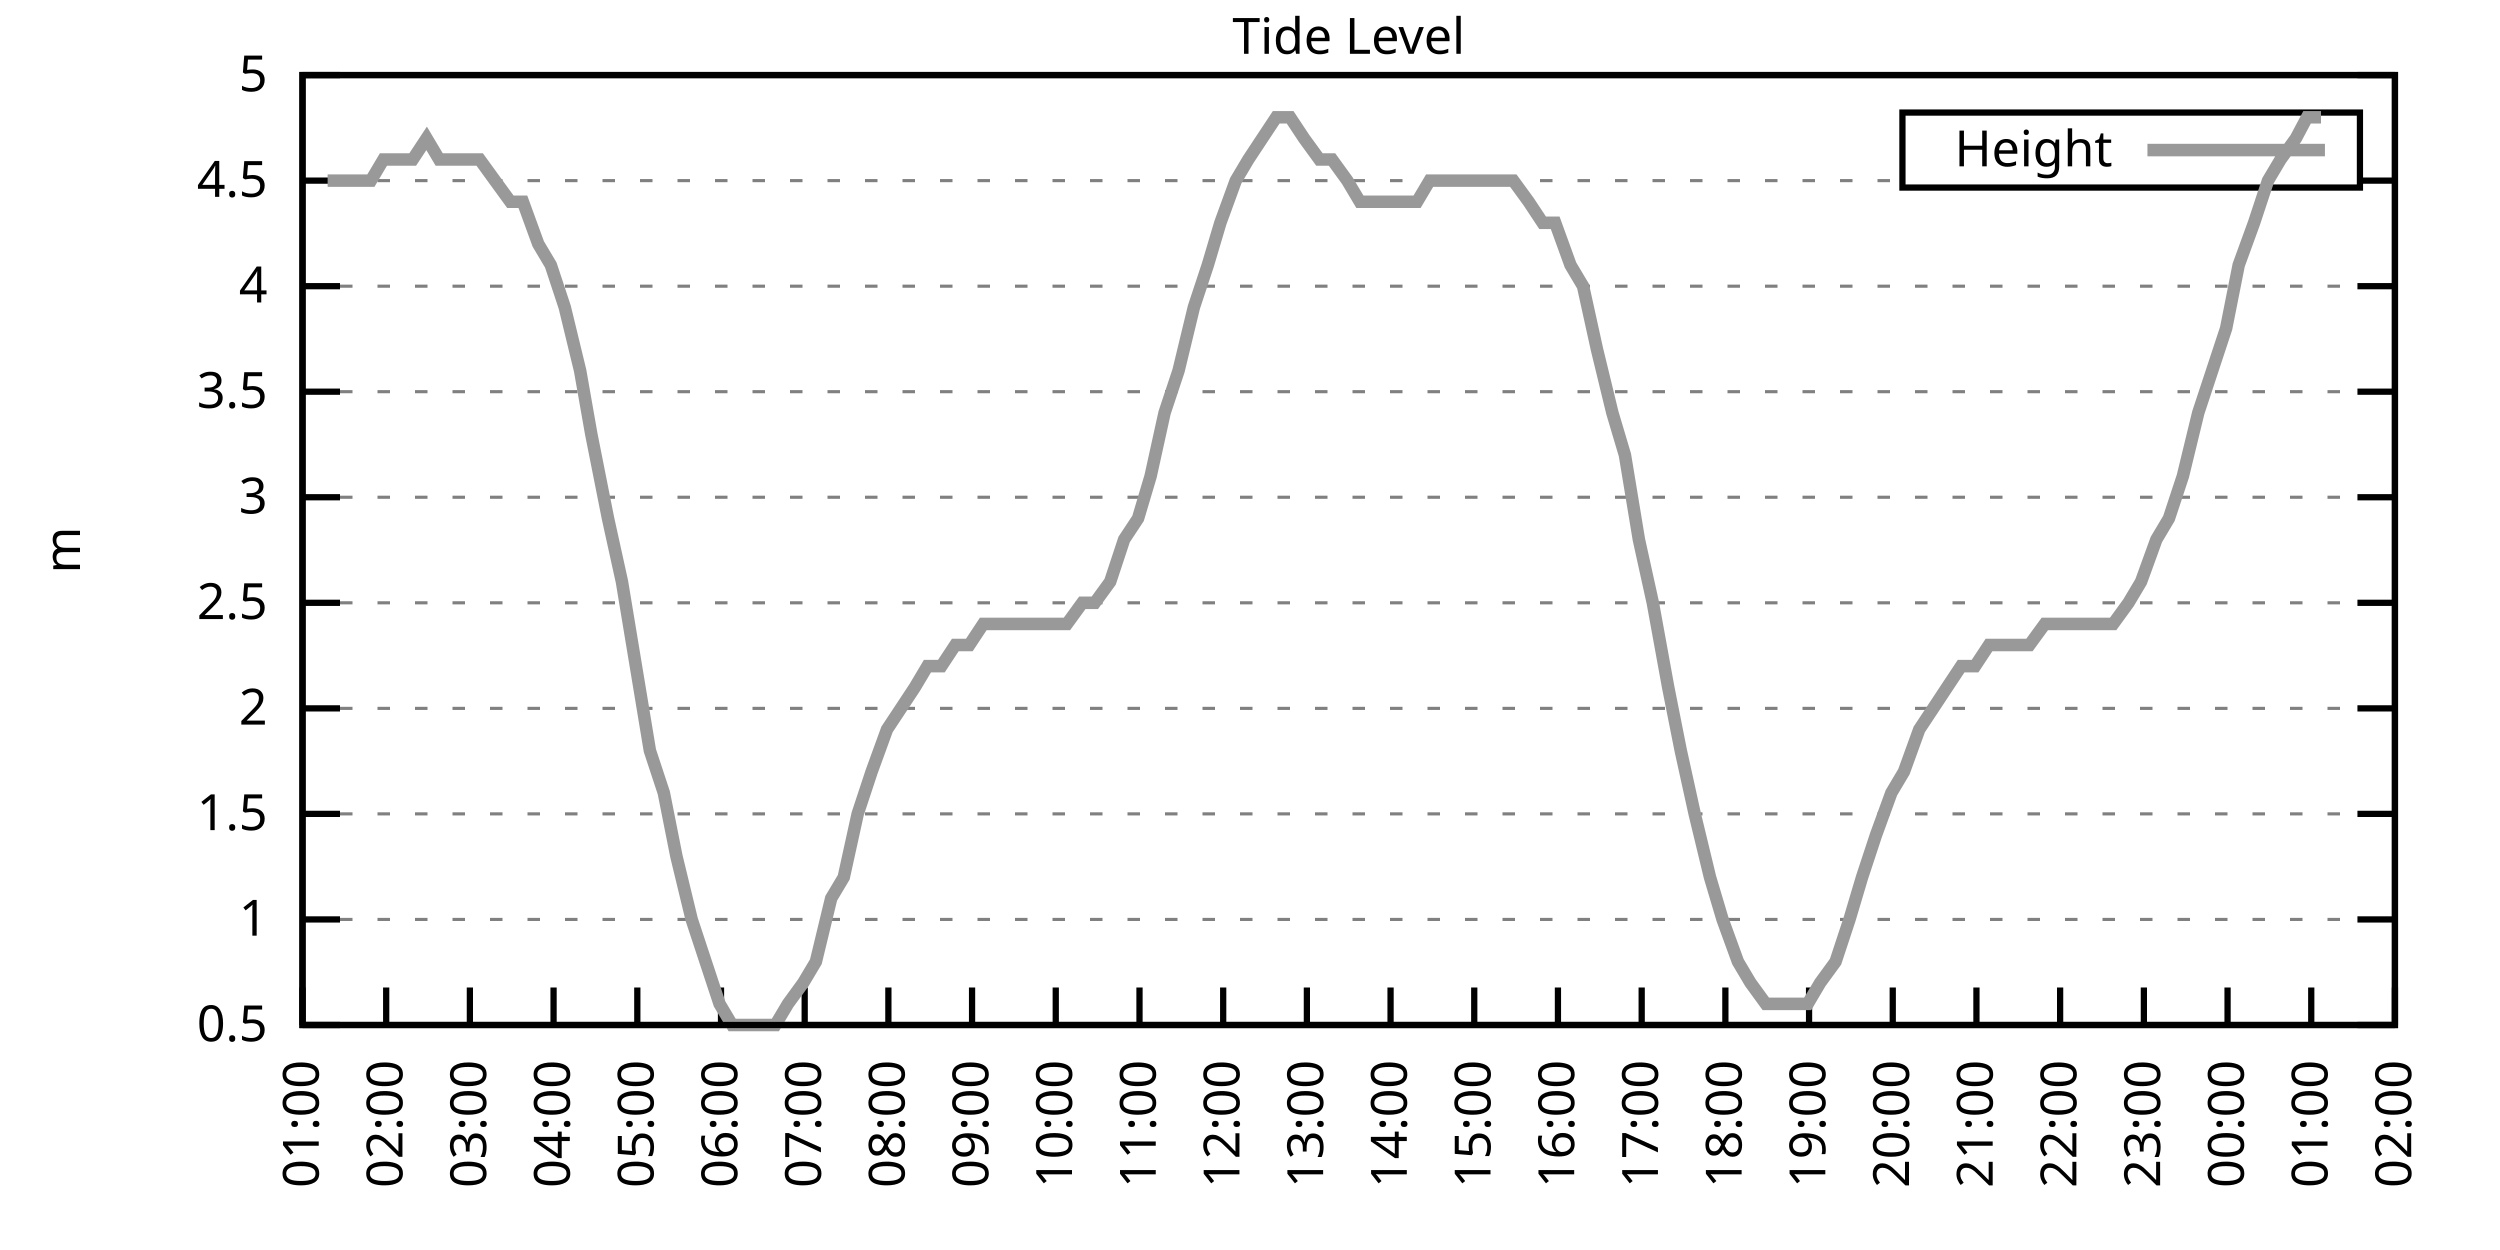
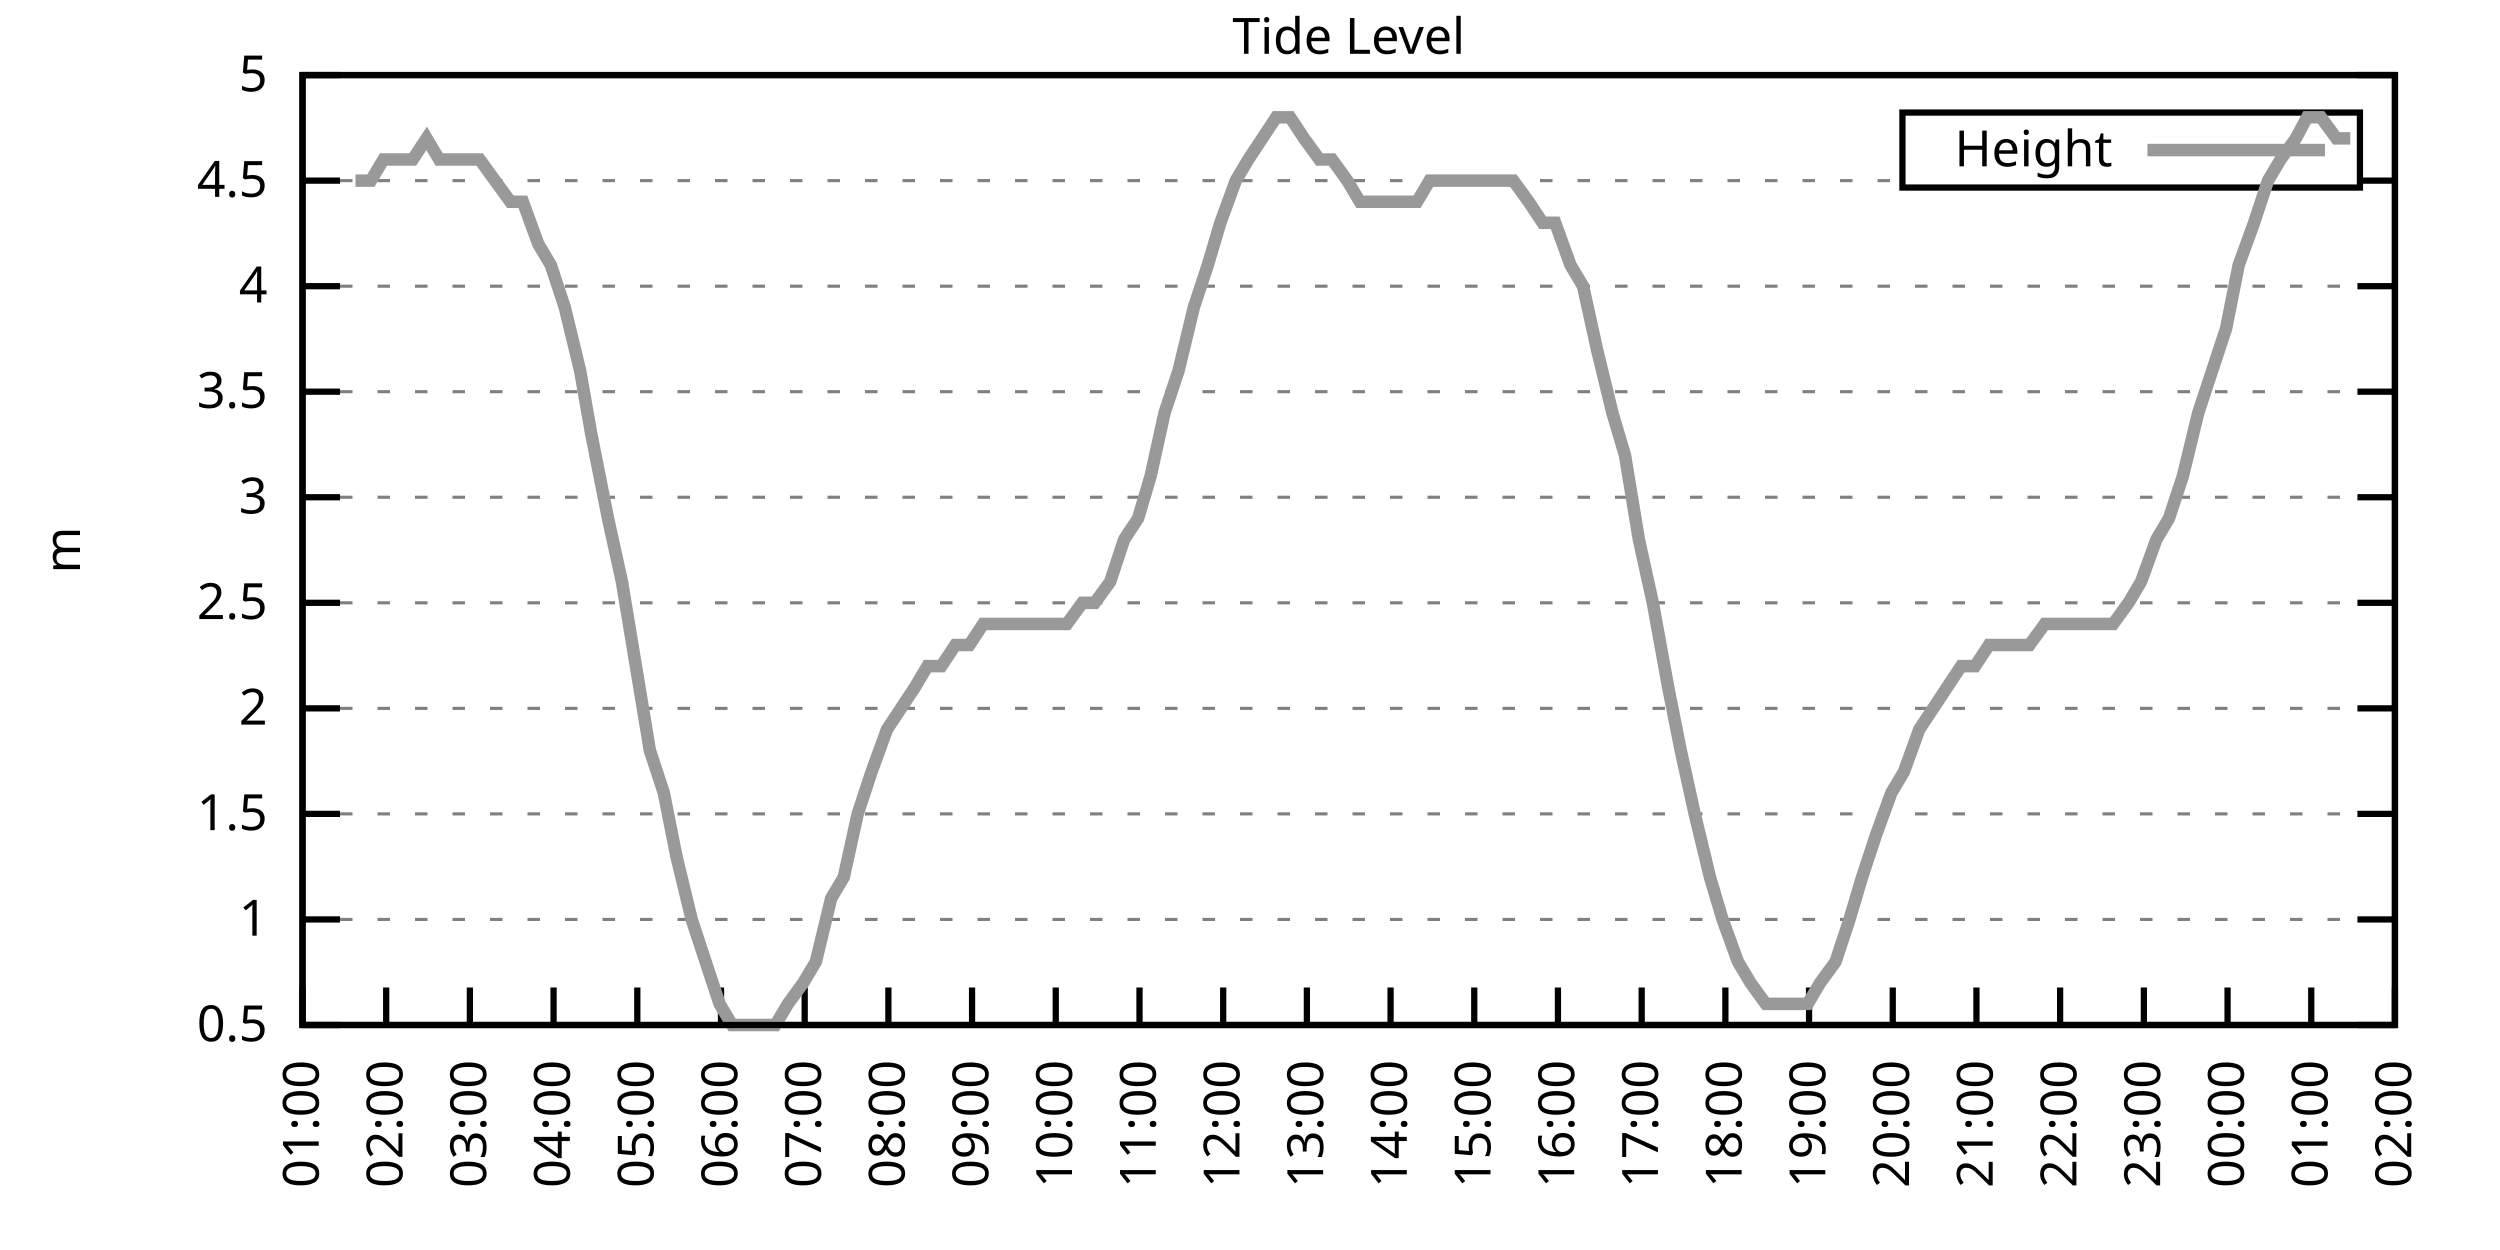
<svg xmlns="http://www.w3.org/2000/svg" xmlns:xlink="http://www.w3.org/1999/xlink" width="400" height="200" viewBox="0 0 400 200">
  <g id="gnuplot_canvas">
    <rect x="0" y="0" width="400" height="200" fill="none" />
    <defs>
      <circle id="gpDot" r="0.5" stroke-width="0.5" stroke="currentColor" />
      <path id="gpPt0" stroke-width="0.333" stroke="currentColor" d="M-1,0 h2 M0,-1 v2" />
      <path id="gpPt1" stroke-width="0.333" stroke="currentColor" d="M-1,-1 L1,1 M1,-1 L-1,1" />
      <path id="gpPt2" stroke-width="0.333" stroke="currentColor" d="M-1,0 L1,0 M0,-1 L0,1 M-1,-1 L1,1 M-1,1 L1,-1" />
      <rect id="gpPt3" stroke-width="0.333" stroke="currentColor" x="-1" y="-1" width="2" height="2" />
      <rect id="gpPt4" stroke-width="0.333" stroke="currentColor" fill="currentColor" x="-1" y="-1" width="2" height="2" />
      <circle id="gpPt5" stroke-width="0.333" stroke="currentColor" cx="0" cy="0" r="1" />
      <use xlink:href="#gpPt5" id="gpPt6" fill="currentColor" stroke="none" />
      <path id="gpPt7" stroke-width="0.333" stroke="currentColor" d="M0,-1.33 L-1.33,0.67 L1.33,0.67 z" />
      <use xlink:href="#gpPt7" id="gpPt8" fill="currentColor" stroke="none" />
      <use xlink:href="#gpPt7" id="gpPt9" stroke="currentColor" transform="rotate(180)" />
      <use xlink:href="#gpPt9" id="gpPt10" fill="currentColor" stroke="none" />
      <use xlink:href="#gpPt3" id="gpPt11" stroke="currentColor" transform="rotate(45)" />
      <use xlink:href="#gpPt11" id="gpPt12" fill="currentColor" stroke="none" />
      <path id="gpPt13" stroke-width="0.333" stroke="currentColor" d="M0,1.330 L1.265,0.411 L0.782,-1.067 L-0.782,-1.076 L-1.265,0.411 z" />
      <use xlink:href="#gpPt13" id="gpPt14" fill="currentColor" stroke="none" />
      <filter id="textbox" filterUnits="objectBoundingBox" x="0" y="0" height="1" width="1">
        <feFlood flood-color="white" flood-opacity="1" result="bgnd" />
        <feComposite in="SourceGraphic" in2="bgnd" operator="atop" />
      </filter>
      <filter id="greybox" filterUnits="objectBoundingBox" x="0" y="0" height="1" width="1">
        <feFlood flood-color="lightgrey" flood-opacity="1" result="grey" />
        <feComposite in="SourceGraphic" in2="grey" operator="atop" />
      </filter>
    </defs>
    <g fill="none" color="white" stroke="currentColor" stroke-width="1.00" stroke-linecap="butt" stroke-linejoin="miter">
</g>
    <g fill="none" color="black" stroke="currentColor" stroke-width="1.00" stroke-linecap="butt" stroke-linejoin="miter">
      <g stroke="none" shape-rendering="crispEdges">
        <polygon fill="rgb(255, 255, 255)" points="48.40,164.00 383.18,164.00 383.18,12.02 48.40,12.02 " />
      </g>
    </g>
    <g fill="none" color="black" stroke="currentColor" stroke-width="1.00" stroke-linecap="butt" stroke-linejoin="miter">
</g>
    <g fill="none" color="black" stroke="black" stroke-width="0.50" stroke-linecap="butt" stroke-linejoin="miter">
</g>
    <g fill="none" color="gray" stroke="currentColor" stroke-width="0.50" stroke-linecap="butt" stroke-linejoin="miter">
      <path stroke="gray" stroke-dasharray="2,4" class="gridline" d="M48.40,164.00 L383.19,164.00  " />
    </g>
    <g fill="none" color="gray" stroke="gray" stroke-width="1.00" stroke-linecap="butt" stroke-linejoin="miter">
</g>
    <g fill="none" color="black" stroke="currentColor" stroke-width="1.00" stroke-linecap="butt" stroke-linejoin="miter">
      <path stroke="black" d="M48.40,164.00 L54.40,164.00 M383.19,164.00 L377.19,164.00  " />
      <g transform="translate(42.80,166.60)" stroke="none" fill="black" font-family="Sans" font-size="8.00" text-anchor="end">
        <text>
          <tspan font-family="Sans"> 0.5</tspan>
        </text>
      </g>
    </g>
    <g fill="none" color="black" stroke="currentColor" stroke-width="1.00" stroke-linecap="butt" stroke-linejoin="miter">
</g>
    <g fill="none" color="black" stroke="black" stroke-width="0.50" stroke-linecap="butt" stroke-linejoin="miter">
</g>
    <g fill="none" color="gray" stroke="currentColor" stroke-width="0.50" stroke-linecap="butt" stroke-linejoin="miter">
      <path stroke="gray" stroke-dasharray="2,4" class="gridline" d="M48.40,147.11 L383.19,147.11  " />
    </g>
    <g fill="none" color="gray" stroke="gray" stroke-width="1.00" stroke-linecap="butt" stroke-linejoin="miter">
</g>
    <g fill="none" color="black" stroke="currentColor" stroke-width="1.00" stroke-linecap="butt" stroke-linejoin="miter">
      <path stroke="black" d="M48.40,147.11 L54.40,147.11 M383.19,147.11 L377.19,147.11  " />
      <g transform="translate(42.80,149.71)" stroke="none" fill="black" font-family="Sans" font-size="8.00" text-anchor="end">
        <text>
          <tspan font-family="Sans"> 1</tspan>
        </text>
      </g>
    </g>
    <g fill="none" color="black" stroke="currentColor" stroke-width="1.00" stroke-linecap="butt" stroke-linejoin="miter">
</g>
    <g fill="none" color="black" stroke="black" stroke-width="0.50" stroke-linecap="butt" stroke-linejoin="miter">
</g>
    <g fill="none" color="gray" stroke="currentColor" stroke-width="0.50" stroke-linecap="butt" stroke-linejoin="miter">
      <path stroke="gray" stroke-dasharray="2,4" class="gridline" d="M48.40,130.22 L383.19,130.22  " />
    </g>
    <g fill="none" color="gray" stroke="gray" stroke-width="1.00" stroke-linecap="butt" stroke-linejoin="miter">
</g>
    <g fill="none" color="black" stroke="currentColor" stroke-width="1.00" stroke-linecap="butt" stroke-linejoin="miter">
      <path stroke="black" d="M48.40,130.22 L54.40,130.22 M383.19,130.22 L377.19,130.22  " />
      <g transform="translate(42.80,132.82)" stroke="none" fill="black" font-family="Sans" font-size="8.00" text-anchor="end">
        <text>
          <tspan font-family="Sans"> 1.5</tspan>
        </text>
      </g>
    </g>
    <g fill="none" color="black" stroke="currentColor" stroke-width="1.00" stroke-linecap="butt" stroke-linejoin="miter">
</g>
    <g fill="none" color="black" stroke="black" stroke-width="0.50" stroke-linecap="butt" stroke-linejoin="miter">
</g>
    <g fill="none" color="gray" stroke="currentColor" stroke-width="0.50" stroke-linecap="butt" stroke-linejoin="miter">
      <path stroke="gray" stroke-dasharray="2,4" class="gridline" d="M48.40,113.34 L383.19,113.34  " />
    </g>
    <g fill="none" color="gray" stroke="gray" stroke-width="1.00" stroke-linecap="butt" stroke-linejoin="miter">
</g>
    <g fill="none" color="black" stroke="currentColor" stroke-width="1.00" stroke-linecap="butt" stroke-linejoin="miter">
      <path stroke="black" d="M48.40,113.34 L54.40,113.34 M383.19,113.34 L377.19,113.34  " />
      <g transform="translate(42.80,115.94)" stroke="none" fill="black" font-family="Sans" font-size="8.00" text-anchor="end">
        <text>
          <tspan font-family="Sans"> 2</tspan>
        </text>
      </g>
    </g>
    <g fill="none" color="black" stroke="currentColor" stroke-width="1.00" stroke-linecap="butt" stroke-linejoin="miter">
</g>
    <g fill="none" color="black" stroke="black" stroke-width="0.50" stroke-linecap="butt" stroke-linejoin="miter">
</g>
    <g fill="none" color="gray" stroke="currentColor" stroke-width="0.50" stroke-linecap="butt" stroke-linejoin="miter">
      <path stroke="gray" stroke-dasharray="2,4" class="gridline" d="M48.40,96.45 L383.19,96.45  " />
    </g>
    <g fill="none" color="gray" stroke="gray" stroke-width="1.00" stroke-linecap="butt" stroke-linejoin="miter">
</g>
    <g fill="none" color="black" stroke="currentColor" stroke-width="1.00" stroke-linecap="butt" stroke-linejoin="miter">
      <path stroke="black" d="M48.40,96.45 L54.40,96.45 M383.19,96.45 L377.19,96.45  " />
      <g transform="translate(42.80,99.05)" stroke="none" fill="black" font-family="Sans" font-size="8.00" text-anchor="end">
        <text>
          <tspan font-family="Sans"> 2.5</tspan>
        </text>
      </g>
    </g>
    <g fill="none" color="black" stroke="currentColor" stroke-width="1.00" stroke-linecap="butt" stroke-linejoin="miter">
</g>
    <g fill="none" color="black" stroke="black" stroke-width="0.50" stroke-linecap="butt" stroke-linejoin="miter">
</g>
    <g fill="none" color="gray" stroke="currentColor" stroke-width="0.50" stroke-linecap="butt" stroke-linejoin="miter">
      <path stroke="gray" stroke-dasharray="2,4" class="gridline" d="M48.40,79.56 L383.19,79.56  " />
    </g>
    <g fill="none" color="gray" stroke="gray" stroke-width="1.00" stroke-linecap="butt" stroke-linejoin="miter">
</g>
    <g fill="none" color="black" stroke="currentColor" stroke-width="1.00" stroke-linecap="butt" stroke-linejoin="miter">
      <path stroke="black" d="M48.40,79.56 L54.40,79.56 M383.19,79.56 L377.19,79.56  " />
      <g transform="translate(42.80,82.16)" stroke="none" fill="black" font-family="Sans" font-size="8.00" text-anchor="end">
        <text>
          <tspan font-family="Sans"> 3</tspan>
        </text>
      </g>
    </g>
    <g fill="none" color="black" stroke="currentColor" stroke-width="1.00" stroke-linecap="butt" stroke-linejoin="miter">
</g>
    <g fill="none" color="black" stroke="black" stroke-width="0.50" stroke-linecap="butt" stroke-linejoin="miter">
</g>
    <g fill="none" color="gray" stroke="currentColor" stroke-width="0.50" stroke-linecap="butt" stroke-linejoin="miter">
      <path stroke="gray" stroke-dasharray="2,4" class="gridline" d="M48.40,62.67 L383.19,62.67  " />
    </g>
    <g fill="none" color="gray" stroke="gray" stroke-width="1.00" stroke-linecap="butt" stroke-linejoin="miter">
</g>
    <g fill="none" color="black" stroke="currentColor" stroke-width="1.00" stroke-linecap="butt" stroke-linejoin="miter">
      <path stroke="black" d="M48.40,62.67 L54.40,62.67 M383.19,62.67 L377.19,62.67  " />
      <g transform="translate(42.80,65.27)" stroke="none" fill="black" font-family="Sans" font-size="8.00" text-anchor="end">
        <text>
          <tspan font-family="Sans"> 3.5</tspan>
        </text>
      </g>
    </g>
    <g fill="none" color="black" stroke="currentColor" stroke-width="1.00" stroke-linecap="butt" stroke-linejoin="miter">
</g>
    <g fill="none" color="black" stroke="black" stroke-width="0.50" stroke-linecap="butt" stroke-linejoin="miter">
</g>
    <g fill="none" color="gray" stroke="currentColor" stroke-width="0.50" stroke-linecap="butt" stroke-linejoin="miter">
      <path stroke="gray" stroke-dasharray="2,4" class="gridline" d="M48.40,45.79 L383.19,45.79  " />
    </g>
    <g fill="none" color="gray" stroke="gray" stroke-width="1.00" stroke-linecap="butt" stroke-linejoin="miter">
</g>
    <g fill="none" color="black" stroke="currentColor" stroke-width="1.00" stroke-linecap="butt" stroke-linejoin="miter">
      <path stroke="black" d="M48.40,45.79 L54.40,45.79 M383.19,45.79 L377.19,45.79  " />
      <g transform="translate(42.80,48.39)" stroke="none" fill="black" font-family="Sans" font-size="8.00" text-anchor="end">
        <text>
          <tspan font-family="Sans"> 4</tspan>
        </text>
      </g>
    </g>
    <g fill="none" color="black" stroke="currentColor" stroke-width="1.00" stroke-linecap="butt" stroke-linejoin="miter">
</g>
    <g fill="none" color="black" stroke="black" stroke-width="0.50" stroke-linecap="butt" stroke-linejoin="miter">
</g>
    <g fill="none" color="gray" stroke="currentColor" stroke-width="0.50" stroke-linecap="butt" stroke-linejoin="miter">
      <path stroke="gray" stroke-dasharray="2,4" class="gridline" d="M48.40,28.90 L304.39,28.90 M377.59,28.90 L383.19,28.90  " />
    </g>
    <g fill="none" color="gray" stroke="gray" stroke-width="1.00" stroke-linecap="butt" stroke-linejoin="miter">
</g>
    <g fill="none" color="black" stroke="currentColor" stroke-width="1.00" stroke-linecap="butt" stroke-linejoin="miter">
      <path stroke="black" d="M48.40,28.90 L54.40,28.90 M383.19,28.90 L377.19,28.90  " />
      <g transform="translate(42.80,31.50)" stroke="none" fill="black" font-family="Sans" font-size="8.00" text-anchor="end">
        <text>
          <tspan font-family="Sans"> 4.5</tspan>
        </text>
      </g>
    </g>
    <g fill="none" color="black" stroke="currentColor" stroke-width="1.00" stroke-linecap="butt" stroke-linejoin="miter">
</g>
    <g fill="none" color="black" stroke="black" stroke-width="0.50" stroke-linecap="butt" stroke-linejoin="miter">
</g>
    <g fill="none" color="gray" stroke="currentColor" stroke-width="0.50" stroke-linecap="butt" stroke-linejoin="miter">
      <path stroke="gray" stroke-dasharray="2,4" class="gridline" d="M48.40,12.01 L383.19,12.01  " />
    </g>
    <g fill="none" color="gray" stroke="gray" stroke-width="1.00" stroke-linecap="butt" stroke-linejoin="miter">
</g>
    <g fill="none" color="black" stroke="currentColor" stroke-width="1.00" stroke-linecap="butt" stroke-linejoin="miter">
      <path stroke="black" d="M48.40,12.01 L54.40,12.01 M383.19,12.01 L377.19,12.01  " />
      <g transform="translate(42.80,14.61)" stroke="none" fill="black" font-family="Sans" font-size="8.00" text-anchor="end">
        <text>
          <tspan font-family="Sans"> 5</tspan>
        </text>
      </g>
    </g>
    <g fill="none" color="black" stroke="currentColor" stroke-width="1.00" stroke-linecap="butt" stroke-linejoin="miter">
      <path stroke="black" d="M48.40,164.00 L48.40,158.00  " />
      <g transform="translate(51.00,169.60) rotate(270.00)" stroke="none" fill="black" font-family="Sans" font-size="8.00" text-anchor="end">
        <text>
          <tspan font-family="Sans">01:00</tspan>
        </text>
      </g>
    </g>
    <g fill="none" color="black" stroke="currentColor" stroke-width="1.00" stroke-linecap="butt" stroke-linejoin="miter">
      <path stroke="black" d="M61.79,164.00 L61.79,158.00  " />
      <g transform="translate(64.39,169.60) rotate(270.00)" stroke="none" fill="black" font-family="Sans" font-size="8.00" text-anchor="end">
        <text>
          <tspan font-family="Sans">02:00</tspan>
        </text>
      </g>
    </g>
    <g fill="none" color="black" stroke="currentColor" stroke-width="1.00" stroke-linecap="butt" stroke-linejoin="miter">
      <path stroke="black" d="M75.18,164.00 L75.18,158.00  " />
      <g transform="translate(77.78,169.60) rotate(270.00)" stroke="none" fill="black" font-family="Sans" font-size="8.00" text-anchor="end">
        <text>
          <tspan font-family="Sans">03:00</tspan>
        </text>
      </g>
    </g>
    <g fill="none" color="black" stroke="currentColor" stroke-width="1.00" stroke-linecap="butt" stroke-linejoin="miter">
      <path stroke="black" d="M88.57,164.00 L88.57,158.00  " />
      <g transform="translate(91.17,169.60) rotate(270.00)" stroke="none" fill="black" font-family="Sans" font-size="8.00" text-anchor="end">
        <text>
          <tspan font-family="Sans">04:00</tspan>
        </text>
      </g>
    </g>
    <g fill="none" color="black" stroke="currentColor" stroke-width="1.00" stroke-linecap="butt" stroke-linejoin="miter">
      <path stroke="black" d="M101.97,164.00 L101.97,158.00  " />
      <g transform="translate(104.57,169.60) rotate(270.00)" stroke="none" fill="black" font-family="Sans" font-size="8.00" text-anchor="end">
        <text>
          <tspan font-family="Sans">05:00</tspan>
        </text>
      </g>
    </g>
    <g fill="none" color="black" stroke="currentColor" stroke-width="1.00" stroke-linecap="butt" stroke-linejoin="miter">
      <path stroke="black" d="M115.36,164.00 L115.36,158.00  " />
      <g transform="translate(117.96,169.60) rotate(270.00)" stroke="none" fill="black" font-family="Sans" font-size="8.00" text-anchor="end">
        <text>
          <tspan font-family="Sans">06:00</tspan>
        </text>
      </g>
    </g>
    <g fill="none" color="black" stroke="currentColor" stroke-width="1.00" stroke-linecap="butt" stroke-linejoin="miter">
      <path stroke="black" d="M128.75,164.00 L128.75,158.00  " />
      <g transform="translate(131.35,169.60) rotate(270.00)" stroke="none" fill="black" font-family="Sans" font-size="8.00" text-anchor="end">
        <text>
          <tspan font-family="Sans">07:00</tspan>
        </text>
      </g>
    </g>
    <g fill="none" color="black" stroke="currentColor" stroke-width="1.00" stroke-linecap="butt" stroke-linejoin="miter">
      <path stroke="black" d="M142.14,164.00 L142.14,158.00  " />
      <g transform="translate(144.74,169.60) rotate(270.00)" stroke="none" fill="black" font-family="Sans" font-size="8.00" text-anchor="end">
        <text>
          <tspan font-family="Sans">08:00</tspan>
        </text>
      </g>
    </g>
    <g fill="none" color="black" stroke="currentColor" stroke-width="1.00" stroke-linecap="butt" stroke-linejoin="miter">
      <path stroke="black" d="M155.53,164.00 L155.53,158.00  " />
      <g transform="translate(158.13,169.60) rotate(270.00)" stroke="none" fill="black" font-family="Sans" font-size="8.00" text-anchor="end">
        <text>
          <tspan font-family="Sans">09:00</tspan>
        </text>
      </g>
    </g>
    <g fill="none" color="black" stroke="currentColor" stroke-width="1.00" stroke-linecap="butt" stroke-linejoin="miter">
      <path stroke="black" d="M168.92,164.00 L168.92,158.00  " />
      <g transform="translate(171.52,169.60) rotate(270.00)" stroke="none" fill="black" font-family="Sans" font-size="8.00" text-anchor="end">
        <text>
          <tspan font-family="Sans">10:00</tspan>
        </text>
      </g>
    </g>
    <g fill="none" color="black" stroke="currentColor" stroke-width="1.00" stroke-linecap="butt" stroke-linejoin="miter">
      <path stroke="black" d="M182.32,164.00 L182.32,158.00  " />
      <g transform="translate(184.92,169.60) rotate(270.00)" stroke="none" fill="black" font-family="Sans" font-size="8.00" text-anchor="end">
        <text>
          <tspan font-family="Sans">11:00</tspan>
        </text>
      </g>
    </g>
    <g fill="none" color="black" stroke="currentColor" stroke-width="1.00" stroke-linecap="butt" stroke-linejoin="miter">
      <path stroke="black" d="M195.71,164.00 L195.71,158.00  " />
      <g transform="translate(198.31,169.60) rotate(270.00)" stroke="none" fill="black" font-family="Sans" font-size="8.00" text-anchor="end">
        <text>
          <tspan font-family="Sans">12:00</tspan>
        </text>
      </g>
    </g>
    <g fill="none" color="black" stroke="currentColor" stroke-width="1.00" stroke-linecap="butt" stroke-linejoin="miter">
      <path stroke="black" d="M209.10,164.00 L209.10,158.00  " />
      <g transform="translate(211.70,169.60) rotate(270.00)" stroke="none" fill="black" font-family="Sans" font-size="8.00" text-anchor="end">
        <text>
          <tspan font-family="Sans">13:00</tspan>
        </text>
      </g>
    </g>
    <g fill="none" color="black" stroke="currentColor" stroke-width="1.00" stroke-linecap="butt" stroke-linejoin="miter">
      <path stroke="black" d="M222.49,164.00 L222.49,158.00  " />
      <g transform="translate(225.09,169.60) rotate(270.00)" stroke="none" fill="black" font-family="Sans" font-size="8.00" text-anchor="end">
        <text>
          <tspan font-family="Sans">14:00</tspan>
        </text>
      </g>
    </g>
    <g fill="none" color="black" stroke="currentColor" stroke-width="1.00" stroke-linecap="butt" stroke-linejoin="miter">
      <path stroke="black" d="M235.88,164.00 L235.88,158.00  " />
      <g transform="translate(238.48,169.60) rotate(270.00)" stroke="none" fill="black" font-family="Sans" font-size="8.00" text-anchor="end">
        <text>
          <tspan font-family="Sans">15:00</tspan>
        </text>
      </g>
    </g>
    <g fill="none" color="black" stroke="currentColor" stroke-width="1.00" stroke-linecap="butt" stroke-linejoin="miter">
      <path stroke="black" d="M249.27,164.00 L249.27,158.00  " />
      <g transform="translate(251.87,169.60) rotate(270.00)" stroke="none" fill="black" font-family="Sans" font-size="8.00" text-anchor="end">
        <text>
          <tspan font-family="Sans">16:00</tspan>
        </text>
      </g>
    </g>
    <g fill="none" color="black" stroke="currentColor" stroke-width="1.00" stroke-linecap="butt" stroke-linejoin="miter">
      <path stroke="black" d="M262.67,164.00 L262.67,158.00  " />
      <g transform="translate(265.27,169.60) rotate(270.00)" stroke="none" fill="black" font-family="Sans" font-size="8.00" text-anchor="end">
        <text>
          <tspan font-family="Sans">17:00</tspan>
        </text>
      </g>
    </g>
    <g fill="none" color="black" stroke="currentColor" stroke-width="1.00" stroke-linecap="butt" stroke-linejoin="miter">
      <path stroke="black" d="M276.06,164.00 L276.06,158.00  " />
      <g transform="translate(278.66,169.60) rotate(270.00)" stroke="none" fill="black" font-family="Sans" font-size="8.00" text-anchor="end">
        <text>
          <tspan font-family="Sans">18:00</tspan>
        </text>
      </g>
    </g>
    <g fill="none" color="black" stroke="currentColor" stroke-width="1.00" stroke-linecap="butt" stroke-linejoin="miter">
      <path stroke="black" d="M289.45,164.00 L289.45,158.00  " />
      <g transform="translate(292.05,169.60) rotate(270.00)" stroke="none" fill="black" font-family="Sans" font-size="8.00" text-anchor="end">
        <text>
          <tspan font-family="Sans">19:00</tspan>
        </text>
      </g>
    </g>
    <g fill="none" color="black" stroke="currentColor" stroke-width="1.00" stroke-linecap="butt" stroke-linejoin="miter">
      <path stroke="black" d="M302.84,164.00 L302.84,158.00  " />
      <g transform="translate(305.44,169.60) rotate(270.00)" stroke="none" fill="black" font-family="Sans" font-size="8.00" text-anchor="end">
        <text>
          <tspan font-family="Sans">20:00</tspan>
        </text>
      </g>
    </g>
    <g fill="none" color="black" stroke="currentColor" stroke-width="1.00" stroke-linecap="butt" stroke-linejoin="miter">
      <path stroke="black" d="M316.23,164.00 L316.23,158.00  " />
      <g transform="translate(318.83,169.60) rotate(270.00)" stroke="none" fill="black" font-family="Sans" font-size="8.00" text-anchor="end">
        <text>
          <tspan font-family="Sans">21:00</tspan>
        </text>
      </g>
    </g>
    <g fill="none" color="black" stroke="currentColor" stroke-width="1.00" stroke-linecap="butt" stroke-linejoin="miter">
      <path stroke="black" d="M329.62,164.00 L329.62,158.00  " />
      <g transform="translate(332.22,169.60) rotate(270.00)" stroke="none" fill="black" font-family="Sans" font-size="8.00" text-anchor="end">
        <text>
          <tspan font-family="Sans">22:00</tspan>
        </text>
      </g>
    </g>
    <g fill="none" color="black" stroke="currentColor" stroke-width="1.00" stroke-linecap="butt" stroke-linejoin="miter">
      <path stroke="black" d="M343.02,164.00 L343.02,158.00  " />
      <g transform="translate(345.62,169.60) rotate(270.00)" stroke="none" fill="black" font-family="Sans" font-size="8.00" text-anchor="end">
        <text>
          <tspan font-family="Sans">23:00</tspan>
        </text>
      </g>
    </g>
    <g fill="none" color="black" stroke="currentColor" stroke-width="1.00" stroke-linecap="butt" stroke-linejoin="miter">
      <path stroke="black" d="M356.41,164.00 L356.41,158.00  " />
      <g transform="translate(359.01,169.60) rotate(270.00)" stroke="none" fill="black" font-family="Sans" font-size="8.00" text-anchor="end">
        <text>
          <tspan font-family="Sans">00:00</tspan>
        </text>
      </g>
    </g>
    <g fill="none" color="black" stroke="currentColor" stroke-width="1.00" stroke-linecap="butt" stroke-linejoin="miter">
      <path stroke="black" d="M369.80,164.00 L369.80,158.00  " />
      <g transform="translate(372.40,169.60) rotate(270.00)" stroke="none" fill="black" font-family="Sans" font-size="8.00" text-anchor="end">
        <text>
          <tspan font-family="Sans">01:00</tspan>
        </text>
      </g>
    </g>
    <g fill="none" color="black" stroke="currentColor" stroke-width="1.00" stroke-linecap="butt" stroke-linejoin="miter">
      <path stroke="black" d="M383.19,164.00 L383.19,158.00  " />
      <g transform="translate(385.79,169.60) rotate(270.00)" stroke="none" fill="black" font-family="Sans" font-size="8.00" text-anchor="end">
        <text>
          <tspan font-family="Sans">02:00</tspan>
        </text>
      </g>
    </g>
    <g fill="none" color="black" stroke="currentColor" stroke-width="1.00" stroke-linecap="butt" stroke-linejoin="miter">
</g>
    <g fill="none" color="black" stroke="currentColor" stroke-width="1.00" stroke-linecap="butt" stroke-linejoin="miter">
      <path stroke="black" d="M48.40,12.01 L48.40,164.00 L383.19,164.00 L383.19,12.01 L48.40,12.01 Z  " />
    </g>
    <g fill="none" color="black" stroke="currentColor" stroke-width="1.00" stroke-linecap="butt" stroke-linejoin="miter">
</g>
    <g fill="none" color="black" stroke="currentColor" stroke-width="1.00" stroke-linecap="butt" stroke-linejoin="miter">
      <path stroke="black" d="M304.39,30.01 L304.39,18.01 L377.59,18.01 L377.59,30.01 L304.39,30.01 Z  " />
    </g>
    <g id="Tide_level_plot_1">
      <g fill="none" color="white" stroke="black" stroke-width="2.00" stroke-linecap="butt" stroke-linejoin="miter">
</g>
      <g fill="none" color="black" stroke="currentColor" stroke-width="2.00" stroke-linecap="butt" stroke-linejoin="miter">
        <g transform="translate(337.99,26.61)" stroke="none" fill="black" font-family="Sans" font-size="8.00" text-anchor="end">
          <text>
            <tspan font-family="Sans">Height</tspan>
          </text>
        </g>
      </g>
      <g fill="none" color="black" stroke="currentColor" stroke-width="2.00" stroke-linecap="butt" stroke-linejoin="miter">
-         <path stroke="rgb(153, 153, 153)" d="M343.59,24.01 L371.99,24.01 M52.42,28.90 L54.87,28.90 L56.88,28.90 L59.34,28.90 L61.35,25.52 L63.58,25.52   L66.03,25.52 L68.26,22.14 L70.27,25.52 L72.73,25.52 L74.96,25.52 L76.75,25.52 L79.20,28.90 L81.66,32.28   L83.66,32.28 L86.12,39.03 L88.13,42.41 L90.36,49.16 L92.82,59.30 L94.60,69.43 L97.28,82.94 L99.51,93.07   L103.98,120.09 L106.21,126.85 L108.22,136.98 L110.67,147.11 L112.90,153.87 L115.13,160.62 L117.14,164.00 L119.38,164.00   L121.83,164.00 L124.06,164.00 L126.07,160.62 L128.53,157.24 L130.54,153.87 L132.99,143.73 L135.00,140.36 L137.23,130.22   L139.46,123.47 L141.92,116.71 L144.15,113.34 L146.38,109.96 L148.39,106.58 L150.62,106.58 L152.85,103.20 L155.09,103.20   L157.32,99.83 L159.77,99.83 L162.01,99.83 L164.24,99.83 L166.47,99.83 L168.48,99.83 L170.71,99.83 L173.17,96.45   L175.17,96.45 L177.63,93.07 L179.86,86.32 L182.09,82.94 L184.10,76.18 L186.33,66.05 L188.57,59.30 L191.02,49.16   L193.25,42.41 L195.26,35.65 L197.72,28.90 L199.73,25.52 L201.96,22.14 L204.19,18.77 L206.42,18.77 L208.65,22.14   L211.11,25.52 L213.12,25.52 L215.57,28.90 L217.58,32.28 L219.81,32.28 L222.04,32.28 L224.50,32.28 L226.73,32.28   L228.74,28.90 L231.20,28.90 L232.98,28.90 L235.66,28.90 L237.89,28.90 L240.12,28.90 L242.13,28.90 L244.59,32.28   L246.82,35.65 L248.83,35.65 L251.28,42.41 L253.29,45.79 L255.52,55.92 L257.98,66.05 L259.99,72.81 L262.22,86.32   L264.45,96.45 L266.91,109.96 L268.92,120.09 L271.15,130.22 L273.60,140.36 L275.61,147.11 L278.07,153.87 L280.07,157.24   L282.53,160.62 L284.54,160.62 L286.77,160.62 L289.23,160.62 L291.23,157.24 L293.69,153.87 L295.92,147.11 L297.93,140.36   L300.16,133.60 L302.62,126.85 L304.63,123.47 L307.08,116.71 L309.31,113.34 L311.54,109.96 L313.78,106.58 L316.01,106.58   L318.24,103.20 L320.25,103.20 L322.70,103.20 L324.71,103.20 L327.17,99.83 L329.18,99.83 L331.63,99.83 L333.86,99.83   L335.87,99.83 L338.10,99.83 L340.56,96.45 L342.57,93.07 L345.02,86.32 L347.03,82.94 L349.26,76.18 L351.72,66.05   L353.95,59.30 L356.18,52.54 L358.19,42.41 L360.65,35.65 L362.88,28.90 L364.89,25.52 L367.34,22.14 L369.13,18.77   L371.36,18.77  " />
+         <path stroke="rgb(153, 153, 153)" d="M343.59,24.01 L371.99,24.01 M56.88,28.90 L59.34,28.90 L61.35,25.52 L63.58,25.52 L66.03,25.52 L68.26,22.14   L70.27,25.52 L72.73,25.52 L74.96,25.52 L76.75,25.52 L79.20,28.90 L81.66,32.28 L83.66,32.28 L86.12,39.03   L88.13,42.41 L90.36,49.16 L92.82,59.30 L94.60,69.43 L97.28,82.94 L99.51,93.07 L103.98,120.09 L106.21,126.85   L108.22,136.98 L110.67,147.11 L112.90,153.87 L115.13,160.62 L117.14,164.00 L119.38,164.00 L121.83,164.00 L124.06,164.00   L126.07,160.62 L128.53,157.24 L130.54,153.87 L132.99,143.73 L135.00,140.36 L137.23,130.22 L139.46,123.47 L141.92,116.71   L144.15,113.34 L146.38,109.96 L148.39,106.58 L150.62,106.58 L152.85,103.20 L155.09,103.20 L157.32,99.83 L159.77,99.83   L162.01,99.83 L164.24,99.83 L166.47,99.83 L168.48,99.83 L170.71,99.83 L173.17,96.45 L175.17,96.45 L177.63,93.07   L179.86,86.32 L182.09,82.94 L184.10,76.18 L186.33,66.05 L188.57,59.30 L191.02,49.16 L193.25,42.41 L195.26,35.65   L197.72,28.90 L199.73,25.52 L201.96,22.14 L204.19,18.77 L206.42,18.77 L208.65,22.14 L211.11,25.52 L213.12,25.52   L215.57,28.90 L217.58,32.28 L219.81,32.28 L222.04,32.28 L224.50,32.28 L226.73,32.28 L228.74,28.90 L231.20,28.90   L232.98,28.90 L235.66,28.90 L237.89,28.90 L240.12,28.90 L242.13,28.90 L244.59,32.28 L246.82,35.65 L248.83,35.65   L251.28,42.41 L253.29,45.79 L255.52,55.92 L257.98,66.05 L259.99,72.81 L262.22,86.32 L264.45,96.45 L266.91,109.96   L268.92,120.09 L271.15,130.22 L273.60,140.36 L275.61,147.11 L278.07,153.87 L280.07,157.24 L282.53,160.62 L284.54,160.62   L286.77,160.62 L289.23,160.62 L291.23,157.24 L293.69,153.87 L295.92,147.11 L297.93,140.36 L300.16,133.60 L302.62,126.85   L304.63,123.47 L307.08,116.71 L309.31,113.34 L311.54,109.96 L313.78,106.58 L316.01,106.58 L318.24,103.20 L320.25,103.20   L322.70,103.20 L324.71,103.20 L327.17,99.83 L329.18,99.83 L331.63,99.83 L333.86,99.83 L335.87,99.83 L338.10,99.83   L340.56,96.45 L342.57,93.07 L345.02,86.32 L347.03,82.94 L349.26,76.18 L351.72,66.05 L353.95,59.30 L356.18,52.54   L358.19,42.41 L360.65,35.65 L362.88,28.90 L364.89,25.52 L367.34,22.14 L369.13,18.77 L371.36,18.77 L373.82,22.14   L376.05,22.14  " />
      </g>
    </g>
    <g fill="none" color="black" stroke="currentColor" stroke-width="2.00" stroke-linecap="butt" stroke-linejoin="miter">
</g>
    <g fill="none" color="black" stroke="black" stroke-width="1.00" stroke-linecap="butt" stroke-linejoin="miter">
</g>
    <g fill="none" color="black" stroke="currentColor" stroke-width="1.00" stroke-linecap="butt" stroke-linejoin="miter">
      <path stroke="black" d="M48.40,12.01 L48.40,164.00 L383.19,164.00 L383.19,12.01 L48.40,12.01 Z  " />
      <g transform="translate(12.80,88.01) rotate(270.00)" stroke="none" fill="black" font-family="Sans" font-size="8.00" text-anchor="middle">
        <text>
          <tspan font-family="Sans">m</tspan>
        </text>
      </g>
    </g>
    <g fill="none" color="black" stroke="currentColor" stroke-width="1.00" stroke-linecap="butt" stroke-linejoin="miter">
</g>
    <g fill="none" color="black" stroke="currentColor" stroke-width="1.00" stroke-linecap="butt" stroke-linejoin="miter">
      <g transform="translate(215.79,8.61)" stroke="none" fill="black" font-family="Sans" font-size="8.00" text-anchor="middle">
        <text>
          <tspan font-family="Sans">Tide Level</tspan>
        </text>
      </g>
    </g>
    <g fill="none" color="black" stroke="currentColor" stroke-width="1.00" stroke-linecap="butt" stroke-linejoin="miter">
</g>
  </g>
</svg>
